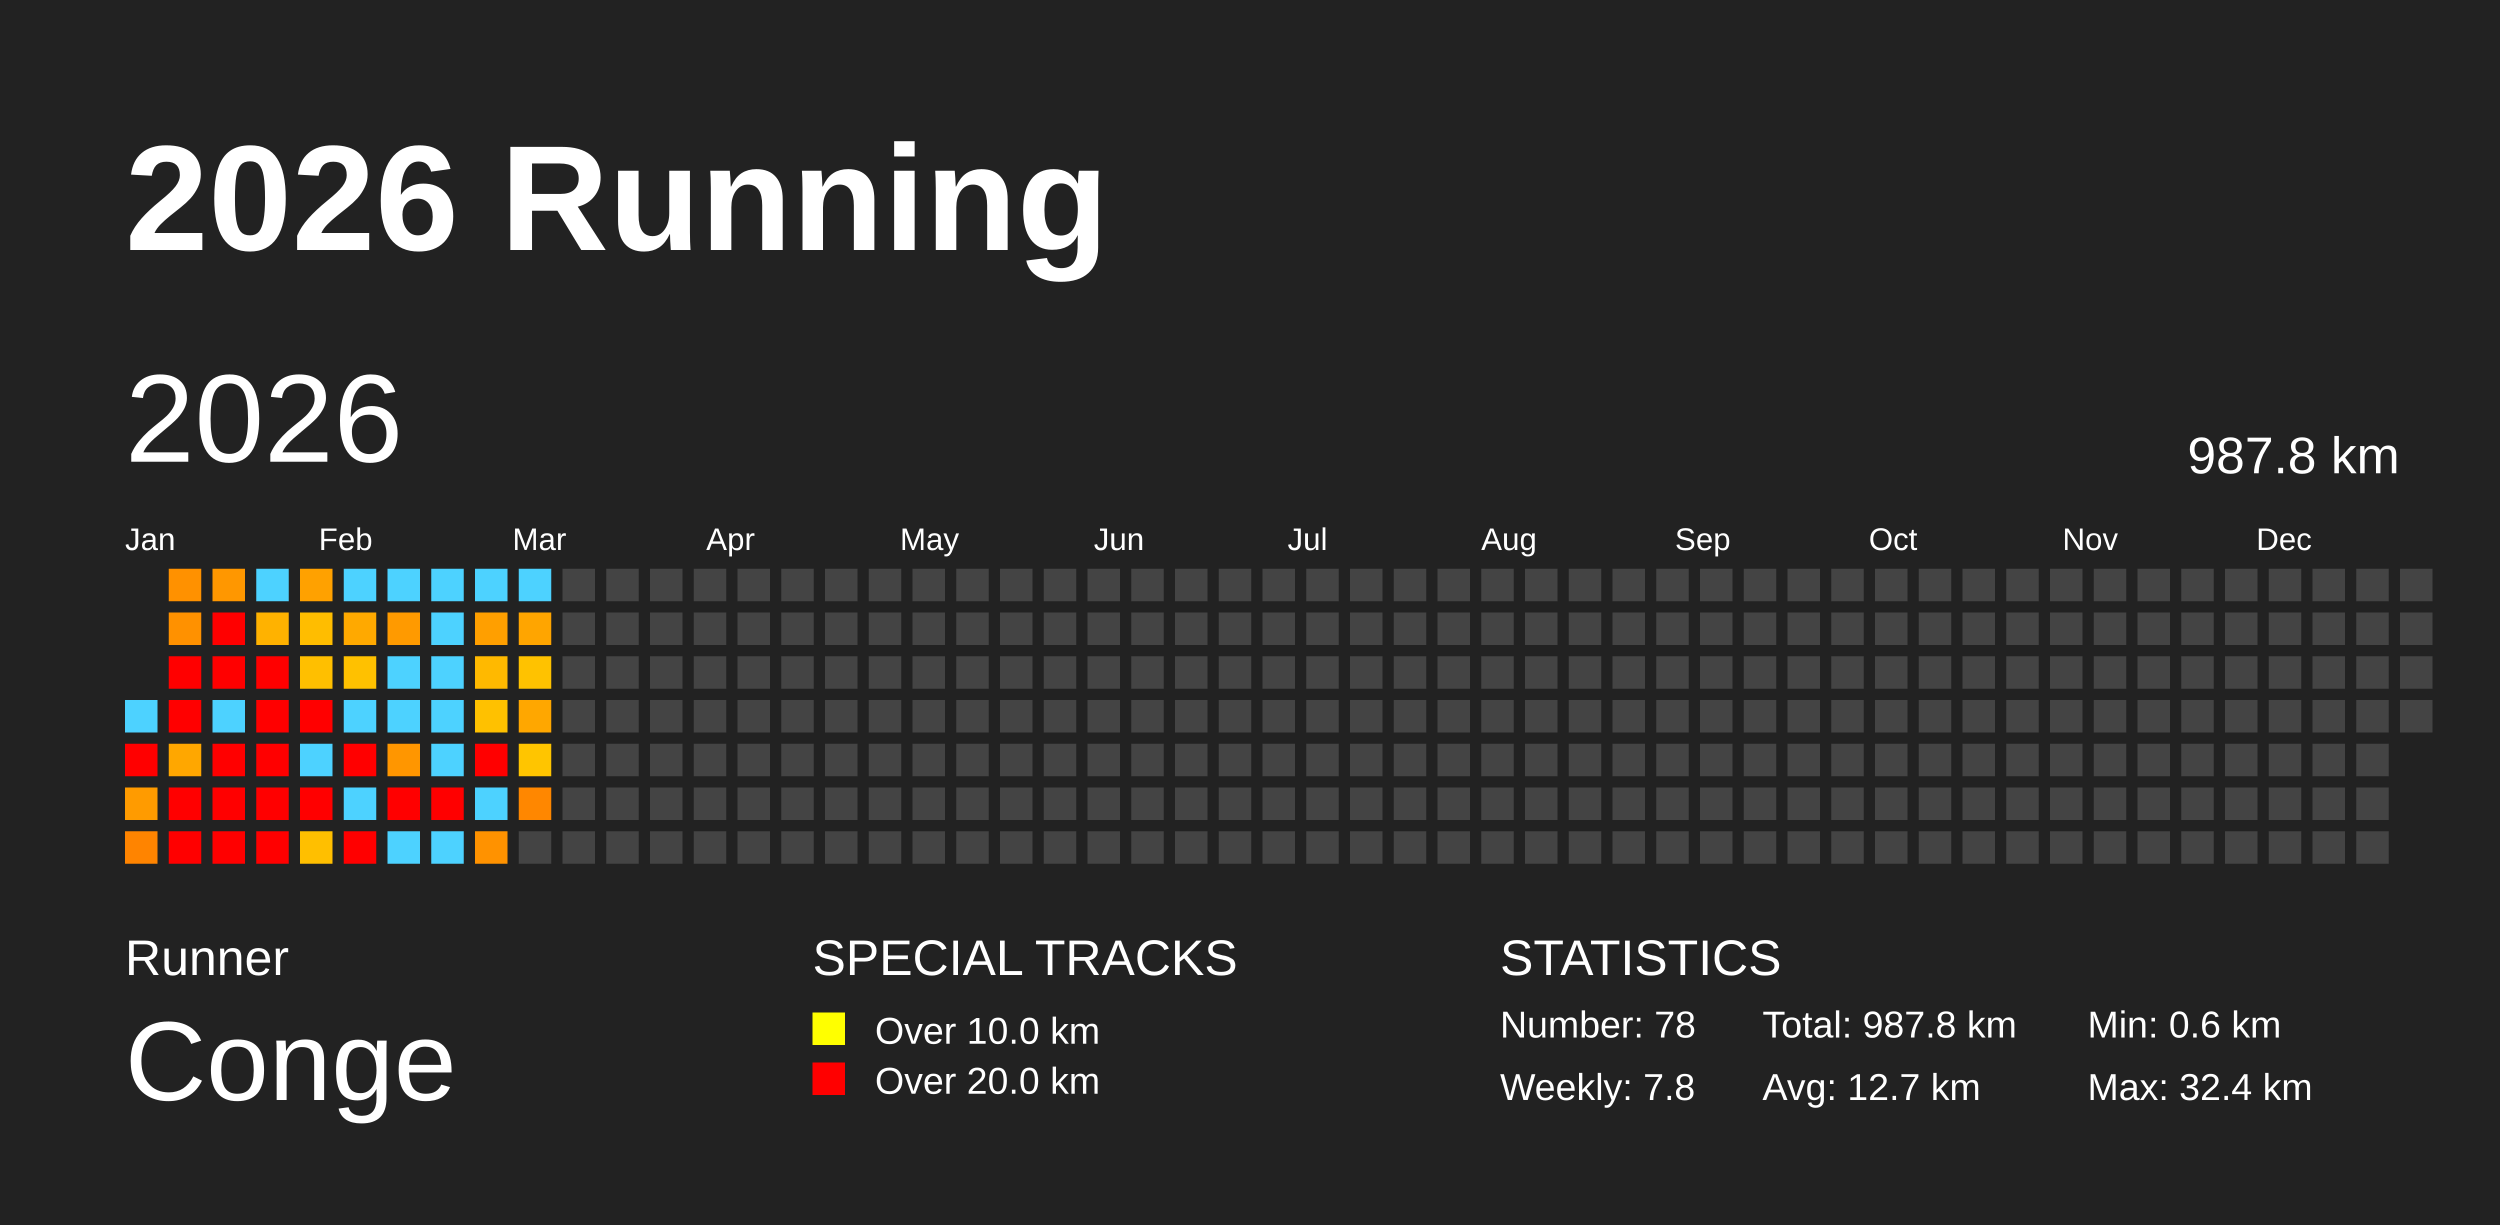
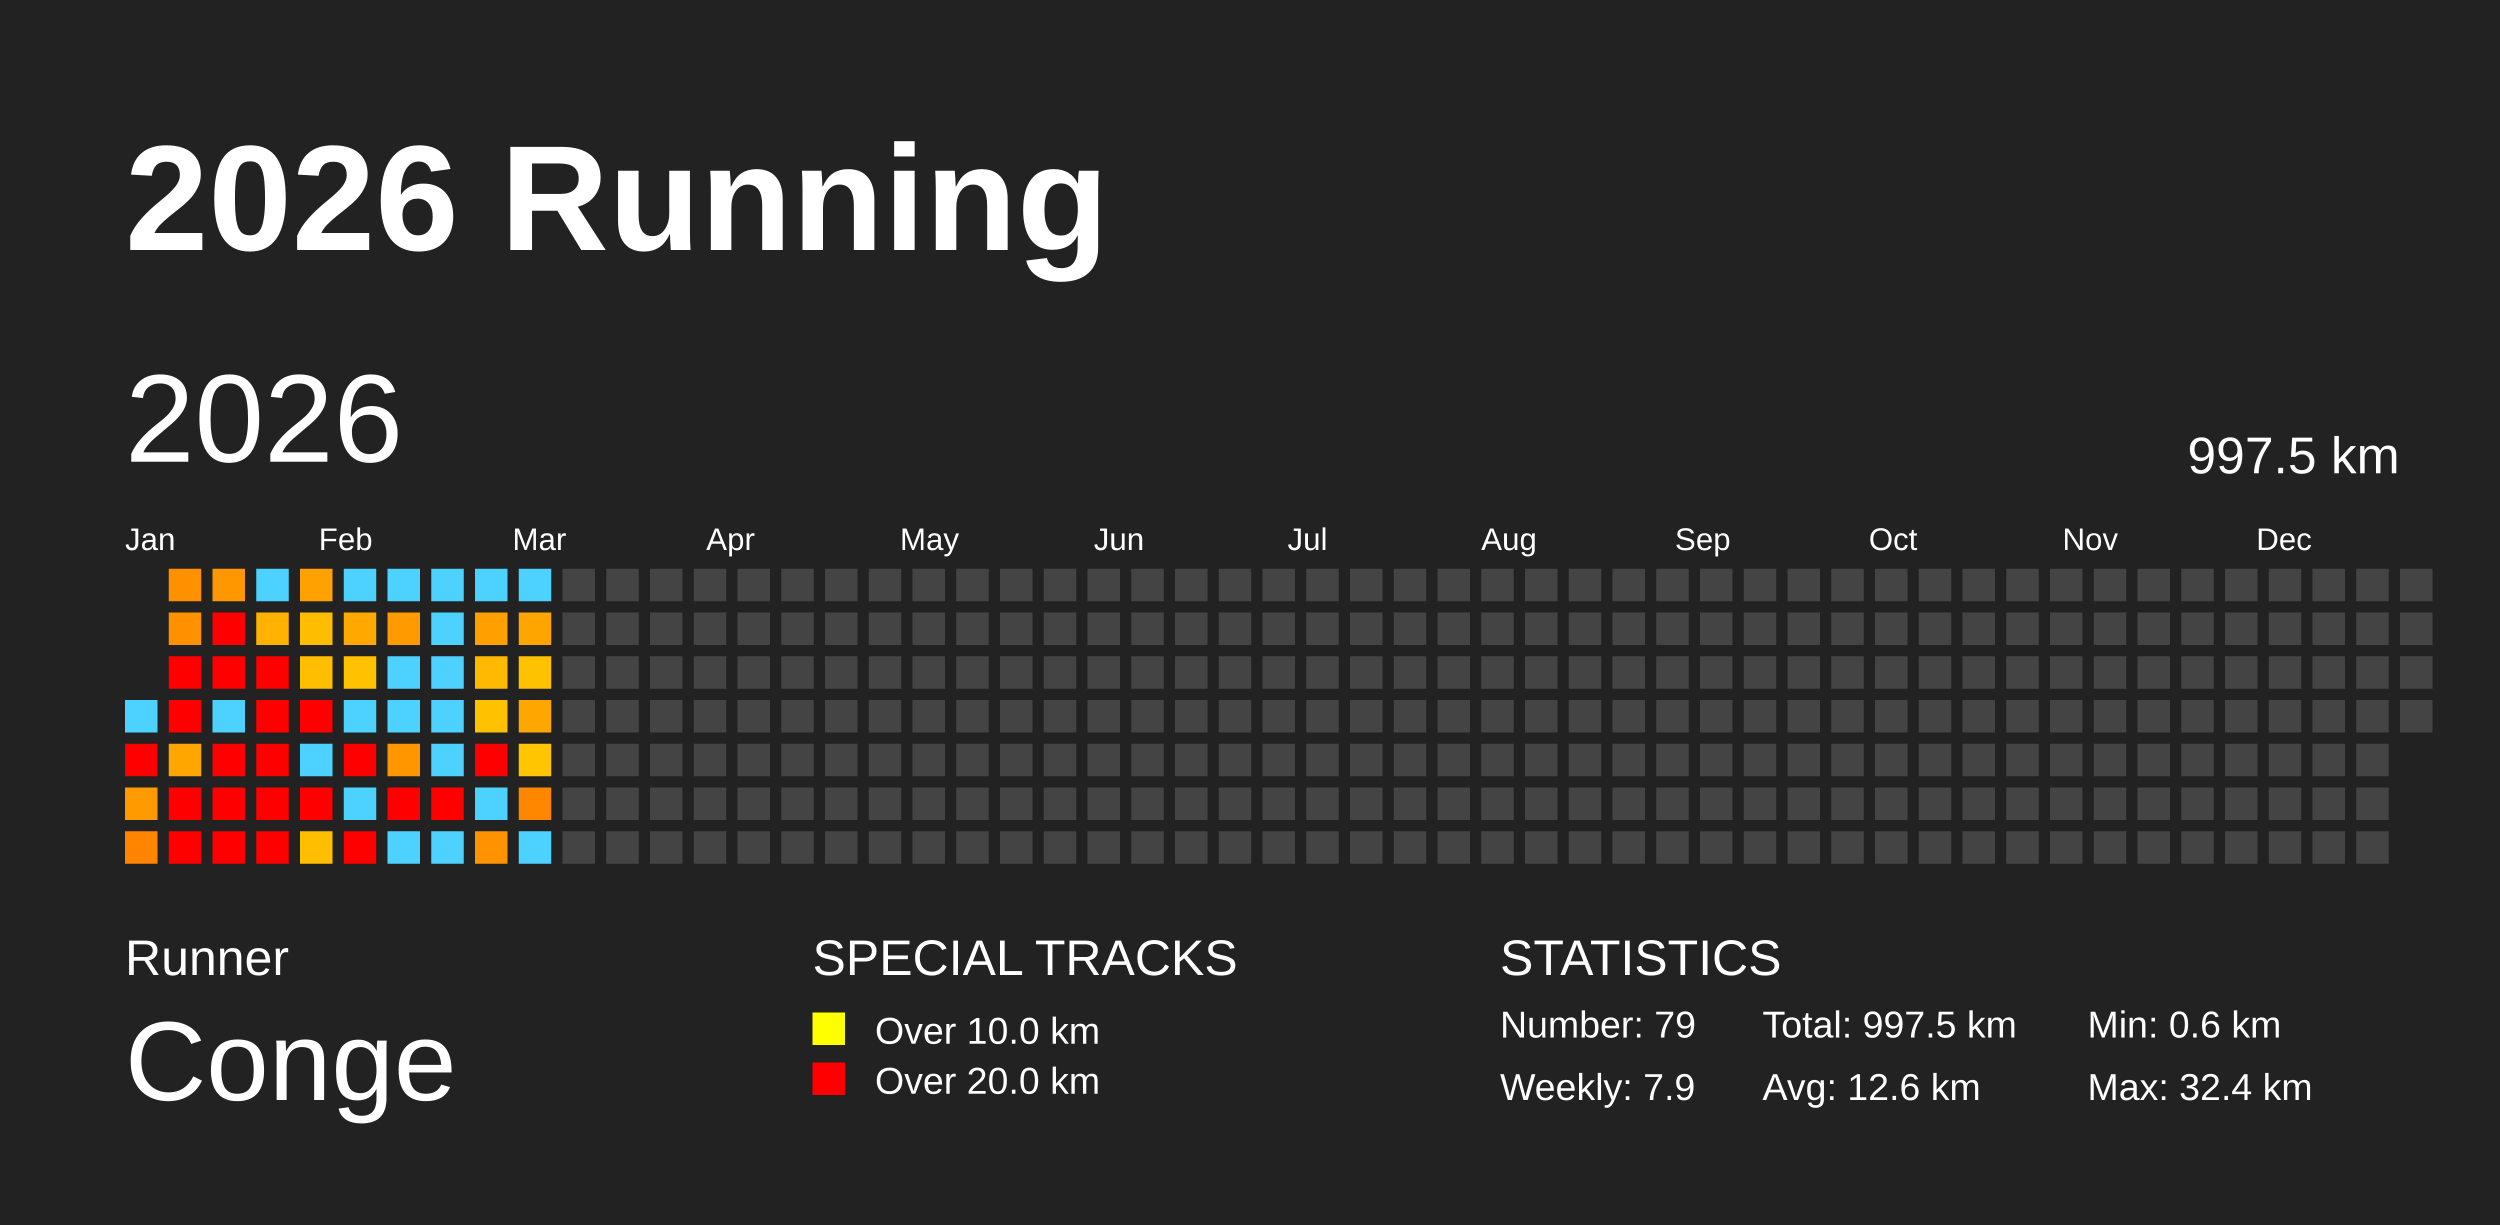
<svg xmlns="http://www.w3.org/2000/svg" baseProfile="full" height="98mm" version="1.1" viewBox="0,0,200,98" width="200mm">
  <defs />
  <rect fill="#222222" height="98" width="200" x="0" y="0" />
  <text fill="#FFFFFF" style="font-size:12px; font-family:Arial; font-weight:bold;" x="10" y="20">2026 Running</text>
  <text fill="#FFFFFF" style="font-size:4px; font-family:Arial" x="10" y="78">Runner</text>
  <text fill="#FFFFFF" style="font-size:9px; font-family:Arial" x="10" y="88">Conge</text>
  <text fill="#FFFFFF" style="font-size:4px; font-family:Arial" x="65" y="78">SPECIAL TRACKS</text>
  <rect fill="yellow" height="2.6" width="2.6" x="65" y="81" />
  <text fill="#FFFFFF" style="font-size:3px; font-family:Arial" x="70" y="83.5">Over 10.0 km</text>
  <rect fill="red" height="2.6" width="2.6" x="65" y="85" />
  <text fill="#FFFFFF" style="font-size:3px; font-family:Arial" x="70" y="87.5">Over 20.0 km</text>
  <text fill="#FFFFFF" style="font-size:4px; font-family:Arial" x="120" y="78">STATISTICS</text>
-   <text fill="#FFFFFF" style="font-size:3px; font-family:Arial" x="120" y="83">Number: 78</text>
-   <text fill="#FFFFFF" style="font-size:3px; font-family:Arial" x="120" y="88">Weekly: 7.8</text>
-   <text fill="#FFFFFF" style="font-size:3px; font-family:Arial" x="141" y="83">Total: 987.8 km</text>
-   <text fill="#FFFFFF" style="font-size:3px; font-family:Arial" x="141" y="88">Avg: 12.7 km</text>
+   <text fill="#FFFFFF" style="font-size:3px; font-family:Arial" x="120" y="83">Number: 79</text>
+   <text fill="#FFFFFF" style="font-size:3px; font-family:Arial" x="120" y="88">Weekly: 7.9</text>
+   <text fill="#FFFFFF" style="font-size:3px; font-family:Arial" x="141" y="83">Total: 997.5 km</text>
+   <text fill="#FFFFFF" style="font-size:3px; font-family:Arial" x="141" y="88">Avg: 12.6 km</text>
  <text fill="#FFFFFF" style="font-size:3px; font-family:Arial" x="167" y="83">Min: 0.6 km</text>
  <text fill="#FFFFFF" style="font-size:3px; font-family:Arial" x="167" y="88">Max: 32.4 km</text>
  <text dominant-baseline="hanging" fill="#FFFFFF" style="font-size:10.0px; font-family:Arial;" x="10" y="30">2026</text>
-   <text dominant-baseline="hanging" fill="#FFFFFF" style="font-size:4.125px; font-family:Arial;" x="175" y="35">987.8 km</text>
+   <text dominant-baseline="hanging" fill="#FFFFFF" style="font-size:4.125px; font-family:Arial;" x="175" y="35">997.5 km</text>
  <text fill="#FFFFFF" style="font-size:2.5px; font-family:Arial" x="10.0" y="44">Jan</text>
  <text fill="#FFFFFF" style="font-size:2.5px; font-family:Arial" x="25.5" y="44">Feb</text>
  <text fill="#FFFFFF" style="font-size:2.5px; font-family:Arial" x="41.0" y="44">Mar</text>
  <text fill="#FFFFFF" style="font-size:2.5px; font-family:Arial" x="56.5" y="44">Apr</text>
  <text fill="#FFFFFF" style="font-size:2.5px; font-family:Arial" x="72.0" y="44">May</text>
  <text fill="#FFFFFF" style="font-size:2.5px; font-family:Arial" x="87.5" y="44">Jun</text>
  <text fill="#FFFFFF" style="font-size:2.5px; font-family:Arial" x="103.0" y="44">Jul</text>
  <text fill="#FFFFFF" style="font-size:2.5px; font-family:Arial" x="118.5" y="44">Aug</text>
  <text fill="#FFFFFF" style="font-size:2.5px; font-family:Arial" x="134.0" y="44">Sep</text>
  <text fill="#FFFFFF" style="font-size:2.5px; font-family:Arial" x="149.5" y="44">Oct</text>
  <text fill="#FFFFFF" style="font-size:2.5px; font-family:Arial" x="165.0" y="44">Nov</text>
  <text fill="#FFFFFF" style="font-size:2.5px; font-family:Arial" x="180.5" y="44">Dec</text>
  <rect fill="#4dd2ff" height="2.6" width="2.6" x="10.0" y="56.0" />
  <rect fill="red" height="2.6" width="2.6" x="10.0" y="59.5" />
  <rect fill="#ff9b00" height="2.6" width="2.6" x="10.0" y="63.0" />
  <rect fill="#ff8400" height="2.6" width="2.6" x="10.0" y="66.5" />
  <rect fill="#ff9100" height="2.6" width="2.6" x="13.5" y="45.5" />
  <rect fill="#ff9100" height="2.6" width="2.6" x="13.5" y="49.0" />
  <rect fill="red" height="2.6" width="2.6" x="13.5" y="52.5" />
  <rect fill="red" height="2.6" width="2.6" x="13.5" y="56.0" />
  <rect fill="#ffa700" height="2.6" width="2.6" x="13.5" y="59.5" />
  <rect fill="red" height="2.6" width="2.6" x="13.5" y="63.0" />
  <rect fill="red" height="2.6" width="2.6" x="13.5" y="66.5" />
  <rect fill="#ff9700" height="2.6" width="2.6" x="17.0" y="45.5" />
  <rect fill="red" height="2.6" width="2.6" x="17.0" y="49.0" />
  <rect fill="red" height="2.6" width="2.6" x="17.0" y="52.5" />
  <rect fill="#4dd2ff" height="2.6" width="2.6" x="17.0" y="56.0" />
  <rect fill="red" height="2.6" width="2.6" x="17.0" y="59.5" />
  <rect fill="red" height="2.6" width="2.6" x="17.0" y="63.0" />
  <rect fill="red" height="2.6" width="2.6" x="17.0" y="66.5" />
  <rect fill="#4dd2ff" height="2.6" width="2.6" x="20.5" y="45.5" />
  <rect fill="#ffb200" height="2.6" width="2.6" x="20.5" y="49.0" />
  <rect fill="red" height="2.6" width="2.6" x="20.5" y="52.5" />
  <rect fill="red" height="2.6" width="2.6" x="20.5" y="56.0" />
  <rect fill="red" height="2.6" width="2.6" x="20.5" y="59.5" />
  <rect fill="red" height="2.6" width="2.6" x="20.5" y="63.0" />
  <rect fill="red" height="2.6" width="2.6" x="20.5" y="66.5" />
  <rect fill="#ffa100" height="2.6" width="2.6" x="24.0" y="45.5" />
  <rect fill="#ffbd00" height="2.6" width="2.6" x="24.0" y="49.0" />
  <rect fill="#ffbf00" height="2.6" width="2.6" x="24.0" y="52.5" />
  <rect fill="red" height="2.6" width="2.6" x="24.0" y="56.0" />
  <rect fill="#4dd2ff" height="2.6" width="2.6" x="24.0" y="59.5" />
  <rect fill="red" height="2.6" width="2.6" x="24.0" y="63.0" />
  <rect fill="#ffbf00" height="2.6" width="2.6" x="24.0" y="66.5" />
  <rect fill="#4dd2ff" height="2.6" width="2.6" x="27.5" y="45.5" />
  <rect fill="#ffa900" height="2.6" width="2.6" x="27.5" y="49.0" />
  <rect fill="#ffc100" height="2.6" width="2.6" x="27.5" y="52.5" />
  <rect fill="#4dd2ff" height="2.6" width="2.6" x="27.5" y="56.0" />
  <rect fill="red" height="2.6" width="2.6" x="27.5" y="59.5" />
  <rect fill="#4dd2ff" height="2.6" width="2.6" x="27.5" y="63.0" />
  <rect fill="red" height="2.6" width="2.6" x="27.5" y="66.5" />
  <rect fill="#4dd2ff" height="2.6" width="2.6" x="31.0" y="45.5" />
  <rect fill="#ff9a00" height="2.6" width="2.6" x="31.0" y="49.0" />
  <rect fill="#4dd2ff" height="2.6" width="2.6" x="31.0" y="52.5" />
  <rect fill="#4dd2ff" height="2.6" width="2.6" x="31.0" y="56.0" />
  <rect fill="#ff9600" height="2.6" width="2.6" x="31.0" y="59.5" />
  <rect fill="red" height="2.6" width="2.6" x="31.0" y="63.0" />
  <rect fill="#4dd2ff" height="2.6" width="2.6" x="31.0" y="66.5" />
  <rect fill="#4dd2ff" height="2.6" width="2.6" x="34.5" y="45.5" />
  <rect fill="#4dd2ff" height="2.6" width="2.6" x="34.5" y="49.0" />
  <rect fill="#4dd2ff" height="2.6" width="2.6" x="34.5" y="52.5" />
  <rect fill="#4dd2ff" height="2.6" width="2.6" x="34.5" y="56.0" />
  <rect fill="#4dd2ff" height="2.6" width="2.6" x="34.5" y="59.5" />
  <rect fill="red" height="2.6" width="2.6" x="34.5" y="63.0" />
  <rect fill="#4dd2ff" height="2.6" width="2.6" x="34.5" y="66.5" />
  <rect fill="#4dd2ff" height="2.6" width="2.6" x="38.0" y="45.5" />
  <rect fill="#ff9f00" height="2.6" width="2.6" x="38.0" y="49.0" />
  <rect fill="#ffb900" height="2.6" width="2.6" x="38.0" y="52.5" />
  <rect fill="#ffc100" height="2.6" width="2.6" x="38.0" y="56.0" />
  <rect fill="red" height="2.6" width="2.6" x="38.0" y="59.5" />
  <rect fill="#4dd2ff" height="2.6" width="2.6" x="38.0" y="63.0" />
  <rect fill="#ff9200" height="2.6" width="2.6" x="38.0" y="66.5" />
  <rect fill="#4dd2ff" height="2.6" width="2.6" x="41.5" y="45.5" />
  <rect fill="#ffa500" height="2.6" width="2.6" x="41.5" y="49.0" />
  <rect fill="#ffc200" height="2.6" width="2.6" x="41.5" y="52.5" />
  <rect fill="#ffa700" height="2.6" width="2.6" x="41.5" y="56.0" />
  <rect fill="#ffc500" height="2.6" width="2.6" x="41.5" y="59.5" />
  <rect fill="#ff8700" height="2.6" width="2.6" x="41.5" y="63.0" />
-   <rect fill="#444444" height="2.6" width="2.6" x="41.5" y="66.5" />
+   <rect fill="#4dd2ff" height="2.6" width="2.6" x="41.5" y="66.5" />
  <rect fill="#444444" height="2.6" width="2.6" x="45.0" y="45.5" />
  <rect fill="#444444" height="2.6" width="2.6" x="45.0" y="49.0" />
  <rect fill="#444444" height="2.6" width="2.6" x="45.0" y="52.5" />
  <rect fill="#444444" height="2.6" width="2.6" x="45.0" y="56.0" />
  <rect fill="#444444" height="2.6" width="2.6" x="45.0" y="59.5" />
  <rect fill="#444444" height="2.6" width="2.6" x="45.0" y="63.0" />
  <rect fill="#444444" height="2.6" width="2.6" x="45.0" y="66.5" />
  <rect fill="#444444" height="2.6" width="2.6" x="48.5" y="45.5" />
  <rect fill="#444444" height="2.6" width="2.6" x="48.5" y="49.0" />
  <rect fill="#444444" height="2.6" width="2.6" x="48.5" y="52.5" />
  <rect fill="#444444" height="2.6" width="2.6" x="48.5" y="56.0" />
  <rect fill="#444444" height="2.6" width="2.6" x="48.5" y="59.5" />
  <rect fill="#444444" height="2.6" width="2.6" x="48.5" y="63.0" />
  <rect fill="#444444" height="2.6" width="2.6" x="48.5" y="66.5" />
  <rect fill="#444444" height="2.6" width="2.6" x="52.0" y="45.5" />
  <rect fill="#444444" height="2.6" width="2.6" x="52.0" y="49.0" />
  <rect fill="#444444" height="2.6" width="2.6" x="52.0" y="52.5" />
  <rect fill="#444444" height="2.6" width="2.6" x="52.0" y="56.0" />
  <rect fill="#444444" height="2.6" width="2.6" x="52.0" y="59.5" />
  <rect fill="#444444" height="2.6" width="2.6" x="52.0" y="63.0" />
  <rect fill="#444444" height="2.6" width="2.6" x="52.0" y="66.5" />
  <rect fill="#444444" height="2.6" width="2.6" x="55.5" y="45.5" />
  <rect fill="#444444" height="2.6" width="2.6" x="55.5" y="49.0" />
  <rect fill="#444444" height="2.6" width="2.6" x="55.5" y="52.5" />
  <rect fill="#444444" height="2.6" width="2.6" x="55.5" y="56.0" />
  <rect fill="#444444" height="2.6" width="2.6" x="55.5" y="59.5" />
  <rect fill="#444444" height="2.6" width="2.6" x="55.5" y="63.0" />
  <rect fill="#444444" height="2.6" width="2.6" x="55.5" y="66.5" />
  <rect fill="#444444" height="2.6" width="2.6" x="59.0" y="45.5" />
  <rect fill="#444444" height="2.6" width="2.6" x="59.0" y="49.0" />
  <rect fill="#444444" height="2.6" width="2.6" x="59.0" y="52.5" />
  <rect fill="#444444" height="2.6" width="2.6" x="59.0" y="56.0" />
  <rect fill="#444444" height="2.6" width="2.6" x="59.0" y="59.5" />
  <rect fill="#444444" height="2.6" width="2.6" x="59.0" y="63.0" />
  <rect fill="#444444" height="2.6" width="2.6" x="59.0" y="66.5" />
  <rect fill="#444444" height="2.6" width="2.6" x="62.5" y="45.5" />
  <rect fill="#444444" height="2.6" width="2.6" x="62.5" y="49.0" />
  <rect fill="#444444" height="2.6" width="2.6" x="62.5" y="52.5" />
  <rect fill="#444444" height="2.6" width="2.6" x="62.5" y="56.0" />
  <rect fill="#444444" height="2.6" width="2.6" x="62.5" y="59.5" />
  <rect fill="#444444" height="2.6" width="2.6" x="62.5" y="63.0" />
  <rect fill="#444444" height="2.6" width="2.6" x="62.5" y="66.5" />
  <rect fill="#444444" height="2.6" width="2.6" x="66.0" y="45.5" />
  <rect fill="#444444" height="2.6" width="2.6" x="66.0" y="49.0" />
  <rect fill="#444444" height="2.6" width="2.6" x="66.0" y="52.5" />
  <rect fill="#444444" height="2.6" width="2.6" x="66.0" y="56.0" />
  <rect fill="#444444" height="2.6" width="2.6" x="66.0" y="59.5" />
  <rect fill="#444444" height="2.6" width="2.6" x="66.0" y="63.0" />
  <rect fill="#444444" height="2.6" width="2.6" x="66.0" y="66.5" />
  <rect fill="#444444" height="2.6" width="2.6" x="69.5" y="45.5" />
  <rect fill="#444444" height="2.6" width="2.6" x="69.5" y="49.0" />
  <rect fill="#444444" height="2.6" width="2.6" x="69.5" y="52.5" />
  <rect fill="#444444" height="2.6" width="2.6" x="69.5" y="56.0" />
  <rect fill="#444444" height="2.6" width="2.6" x="69.5" y="59.5" />
  <rect fill="#444444" height="2.6" width="2.6" x="69.5" y="63.0" />
  <rect fill="#444444" height="2.6" width="2.6" x="69.5" y="66.5" />
  <rect fill="#444444" height="2.6" width="2.6" x="73.0" y="45.5" />
  <rect fill="#444444" height="2.6" width="2.6" x="73.0" y="49.0" />
  <rect fill="#444444" height="2.6" width="2.6" x="73.0" y="52.5" />
  <rect fill="#444444" height="2.6" width="2.6" x="73.0" y="56.0" />
  <rect fill="#444444" height="2.6" width="2.6" x="73.0" y="59.5" />
  <rect fill="#444444" height="2.6" width="2.6" x="73.0" y="63.0" />
  <rect fill="#444444" height="2.6" width="2.6" x="73.0" y="66.5" />
  <rect fill="#444444" height="2.6" width="2.6" x="76.5" y="45.5" />
  <rect fill="#444444" height="2.6" width="2.6" x="76.5" y="49.0" />
  <rect fill="#444444" height="2.6" width="2.6" x="76.5" y="52.5" />
  <rect fill="#444444" height="2.6" width="2.6" x="76.5" y="56.0" />
  <rect fill="#444444" height="2.6" width="2.6" x="76.5" y="59.5" />
  <rect fill="#444444" height="2.6" width="2.6" x="76.5" y="63.0" />
  <rect fill="#444444" height="2.6" width="2.6" x="76.5" y="66.5" />
  <rect fill="#444444" height="2.6" width="2.6" x="80.0" y="45.5" />
  <rect fill="#444444" height="2.6" width="2.6" x="80.0" y="49.0" />
  <rect fill="#444444" height="2.6" width="2.6" x="80.0" y="52.5" />
  <rect fill="#444444" height="2.6" width="2.6" x="80.0" y="56.0" />
  <rect fill="#444444" height="2.6" width="2.6" x="80.0" y="59.5" />
  <rect fill="#444444" height="2.6" width="2.6" x="80.0" y="63.0" />
  <rect fill="#444444" height="2.6" width="2.6" x="80.0" y="66.5" />
  <rect fill="#444444" height="2.6" width="2.6" x="83.5" y="45.5" />
  <rect fill="#444444" height="2.6" width="2.6" x="83.5" y="49.0" />
  <rect fill="#444444" height="2.6" width="2.6" x="83.5" y="52.5" />
  <rect fill="#444444" height="2.6" width="2.6" x="83.5" y="56.0" />
  <rect fill="#444444" height="2.6" width="2.6" x="83.5" y="59.5" />
  <rect fill="#444444" height="2.6" width="2.6" x="83.5" y="63.0" />
  <rect fill="#444444" height="2.6" width="2.6" x="83.5" y="66.5" />
  <rect fill="#444444" height="2.6" width="2.6" x="87.0" y="45.5" />
  <rect fill="#444444" height="2.6" width="2.6" x="87.0" y="49.0" />
  <rect fill="#444444" height="2.6" width="2.6" x="87.0" y="52.5" />
  <rect fill="#444444" height="2.6" width="2.6" x="87.0" y="56.0" />
  <rect fill="#444444" height="2.6" width="2.6" x="87.0" y="59.5" />
  <rect fill="#444444" height="2.6" width="2.6" x="87.0" y="63.0" />
  <rect fill="#444444" height="2.6" width="2.6" x="87.0" y="66.5" />
  <rect fill="#444444" height="2.6" width="2.6" x="90.5" y="45.5" />
  <rect fill="#444444" height="2.6" width="2.6" x="90.5" y="49.0" />
  <rect fill="#444444" height="2.6" width="2.6" x="90.5" y="52.5" />
  <rect fill="#444444" height="2.6" width="2.6" x="90.5" y="56.0" />
  <rect fill="#444444" height="2.6" width="2.6" x="90.5" y="59.5" />
  <rect fill="#444444" height="2.6" width="2.6" x="90.5" y="63.0" />
  <rect fill="#444444" height="2.6" width="2.6" x="90.5" y="66.5" />
  <rect fill="#444444" height="2.6" width="2.6" x="94.0" y="45.5" />
  <rect fill="#444444" height="2.6" width="2.6" x="94.0" y="49.0" />
  <rect fill="#444444" height="2.6" width="2.6" x="94.0" y="52.5" />
  <rect fill="#444444" height="2.6" width="2.6" x="94.0" y="56.0" />
  <rect fill="#444444" height="2.6" width="2.6" x="94.0" y="59.5" />
  <rect fill="#444444" height="2.6" width="2.6" x="94.0" y="63.0" />
  <rect fill="#444444" height="2.6" width="2.6" x="94.0" y="66.5" />
  <rect fill="#444444" height="2.6" width="2.6" x="97.5" y="45.5" />
  <rect fill="#444444" height="2.6" width="2.6" x="97.5" y="49.0" />
  <rect fill="#444444" height="2.6" width="2.6" x="97.5" y="52.5" />
  <rect fill="#444444" height="2.6" width="2.6" x="97.5" y="56.0" />
  <rect fill="#444444" height="2.6" width="2.6" x="97.5" y="59.5" />
  <rect fill="#444444" height="2.6" width="2.6" x="97.5" y="63.0" />
  <rect fill="#444444" height="2.6" width="2.6" x="97.5" y="66.5" />
  <rect fill="#444444" height="2.6" width="2.6" x="101.0" y="45.5" />
  <rect fill="#444444" height="2.6" width="2.6" x="101.0" y="49.0" />
  <rect fill="#444444" height="2.6" width="2.6" x="101.0" y="52.5" />
  <rect fill="#444444" height="2.6" width="2.6" x="101.0" y="56.0" />
  <rect fill="#444444" height="2.6" width="2.6" x="101.0" y="59.5" />
  <rect fill="#444444" height="2.6" width="2.6" x="101.0" y="63.0" />
  <rect fill="#444444" height="2.6" width="2.6" x="101.0" y="66.5" />
  <rect fill="#444444" height="2.6" width="2.6" x="104.5" y="45.5" />
  <rect fill="#444444" height="2.6" width="2.6" x="104.5" y="49.0" />
  <rect fill="#444444" height="2.6" width="2.6" x="104.5" y="52.5" />
  <rect fill="#444444" height="2.6" width="2.6" x="104.5" y="56.0" />
  <rect fill="#444444" height="2.6" width="2.6" x="104.5" y="59.5" />
  <rect fill="#444444" height="2.6" width="2.6" x="104.5" y="63.0" />
  <rect fill="#444444" height="2.6" width="2.6" x="104.5" y="66.5" />
  <rect fill="#444444" height="2.6" width="2.6" x="108.0" y="45.5" />
  <rect fill="#444444" height="2.6" width="2.6" x="108.0" y="49.0" />
  <rect fill="#444444" height="2.6" width="2.6" x="108.0" y="52.5" />
  <rect fill="#444444" height="2.6" width="2.6" x="108.0" y="56.0" />
  <rect fill="#444444" height="2.6" width="2.6" x="108.0" y="59.5" />
  <rect fill="#444444" height="2.6" width="2.6" x="108.0" y="63.0" />
  <rect fill="#444444" height="2.6" width="2.6" x="108.0" y="66.5" />
  <rect fill="#444444" height="2.6" width="2.6" x="111.5" y="45.5" />
  <rect fill="#444444" height="2.6" width="2.6" x="111.5" y="49.0" />
  <rect fill="#444444" height="2.6" width="2.6" x="111.5" y="52.5" />
  <rect fill="#444444" height="2.6" width="2.6" x="111.5" y="56.0" />
  <rect fill="#444444" height="2.6" width="2.6" x="111.5" y="59.5" />
  <rect fill="#444444" height="2.6" width="2.6" x="111.5" y="63.0" />
  <rect fill="#444444" height="2.6" width="2.6" x="111.5" y="66.5" />
  <rect fill="#444444" height="2.6" width="2.6" x="115.0" y="45.5" />
  <rect fill="#444444" height="2.6" width="2.6" x="115.0" y="49.0" />
  <rect fill="#444444" height="2.6" width="2.6" x="115.0" y="52.5" />
  <rect fill="#444444" height="2.6" width="2.6" x="115.0" y="56.0" />
  <rect fill="#444444" height="2.6" width="2.6" x="115.0" y="59.5" />
  <rect fill="#444444" height="2.6" width="2.6" x="115.0" y="63.0" />
  <rect fill="#444444" height="2.6" width="2.6" x="115.0" y="66.5" />
  <rect fill="#444444" height="2.6" width="2.6" x="118.5" y="45.5" />
  <rect fill="#444444" height="2.6" width="2.6" x="118.5" y="49.0" />
  <rect fill="#444444" height="2.6" width="2.6" x="118.5" y="52.5" />
  <rect fill="#444444" height="2.6" width="2.6" x="118.5" y="56.0" />
  <rect fill="#444444" height="2.6" width="2.6" x="118.5" y="59.5" />
  <rect fill="#444444" height="2.6" width="2.6" x="118.5" y="63.0" />
  <rect fill="#444444" height="2.6" width="2.6" x="118.5" y="66.5" />
  <rect fill="#444444" height="2.6" width="2.6" x="122.0" y="45.5" />
  <rect fill="#444444" height="2.6" width="2.6" x="122.0" y="49.0" />
  <rect fill="#444444" height="2.6" width="2.6" x="122.0" y="52.5" />
  <rect fill="#444444" height="2.6" width="2.6" x="122.0" y="56.0" />
  <rect fill="#444444" height="2.6" width="2.6" x="122.0" y="59.5" />
  <rect fill="#444444" height="2.6" width="2.6" x="122.0" y="63.0" />
  <rect fill="#444444" height="2.6" width="2.6" x="122.0" y="66.5" />
  <rect fill="#444444" height="2.6" width="2.6" x="125.5" y="45.5" />
  <rect fill="#444444" height="2.6" width="2.6" x="125.5" y="49.0" />
  <rect fill="#444444" height="2.6" width="2.6" x="125.5" y="52.5" />
  <rect fill="#444444" height="2.6" width="2.6" x="125.5" y="56.0" />
  <rect fill="#444444" height="2.6" width="2.6" x="125.5" y="59.5" />
  <rect fill="#444444" height="2.6" width="2.6" x="125.5" y="63.0" />
  <rect fill="#444444" height="2.6" width="2.6" x="125.5" y="66.5" />
  <rect fill="#444444" height="2.6" width="2.6" x="129.0" y="45.5" />
  <rect fill="#444444" height="2.6" width="2.6" x="129.0" y="49.0" />
  <rect fill="#444444" height="2.6" width="2.6" x="129.0" y="52.5" />
  <rect fill="#444444" height="2.6" width="2.6" x="129.0" y="56.0" />
  <rect fill="#444444" height="2.6" width="2.6" x="129.0" y="59.5" />
  <rect fill="#444444" height="2.6" width="2.6" x="129.0" y="63.0" />
  <rect fill="#444444" height="2.6" width="2.6" x="129.0" y="66.5" />
  <rect fill="#444444" height="2.6" width="2.6" x="132.5" y="45.5" />
  <rect fill="#444444" height="2.6" width="2.6" x="132.5" y="49.0" />
  <rect fill="#444444" height="2.6" width="2.6" x="132.5" y="52.5" />
  <rect fill="#444444" height="2.6" width="2.6" x="132.5" y="56.0" />
  <rect fill="#444444" height="2.6" width="2.6" x="132.5" y="59.5" />
  <rect fill="#444444" height="2.6" width="2.6" x="132.5" y="63.0" />
  <rect fill="#444444" height="2.6" width="2.6" x="132.5" y="66.5" />
  <rect fill="#444444" height="2.6" width="2.6" x="136.0" y="45.5" />
  <rect fill="#444444" height="2.6" width="2.6" x="136.0" y="49.0" />
  <rect fill="#444444" height="2.6" width="2.6" x="136.0" y="52.5" />
  <rect fill="#444444" height="2.6" width="2.6" x="136.0" y="56.0" />
  <rect fill="#444444" height="2.6" width="2.6" x="136.0" y="59.5" />
  <rect fill="#444444" height="2.6" width="2.6" x="136.0" y="63.0" />
  <rect fill="#444444" height="2.6" width="2.6" x="136.0" y="66.5" />
  <rect fill="#444444" height="2.6" width="2.6" x="139.5" y="45.5" />
  <rect fill="#444444" height="2.6" width="2.6" x="139.5" y="49.0" />
  <rect fill="#444444" height="2.6" width="2.6" x="139.5" y="52.5" />
  <rect fill="#444444" height="2.6" width="2.6" x="139.5" y="56.0" />
  <rect fill="#444444" height="2.6" width="2.6" x="139.5" y="59.5" />
  <rect fill="#444444" height="2.6" width="2.6" x="139.5" y="63.0" />
  <rect fill="#444444" height="2.6" width="2.6" x="139.5" y="66.5" />
  <rect fill="#444444" height="2.6" width="2.6" x="143.0" y="45.5" />
  <rect fill="#444444" height="2.6" width="2.6" x="143.0" y="49.0" />
  <rect fill="#444444" height="2.6" width="2.6" x="143.0" y="52.5" />
  <rect fill="#444444" height="2.6" width="2.6" x="143.0" y="56.0" />
  <rect fill="#444444" height="2.6" width="2.6" x="143.0" y="59.5" />
  <rect fill="#444444" height="2.6" width="2.6" x="143.0" y="63.0" />
  <rect fill="#444444" height="2.6" width="2.6" x="143.0" y="66.5" />
  <rect fill="#444444" height="2.6" width="2.6" x="146.5" y="45.5" />
  <rect fill="#444444" height="2.6" width="2.6" x="146.5" y="49.0" />
  <rect fill="#444444" height="2.6" width="2.6" x="146.5" y="52.5" />
  <rect fill="#444444" height="2.6" width="2.6" x="146.5" y="56.0" />
  <rect fill="#444444" height="2.6" width="2.6" x="146.5" y="59.5" />
  <rect fill="#444444" height="2.6" width="2.6" x="146.5" y="63.0" />
  <rect fill="#444444" height="2.6" width="2.6" x="146.5" y="66.5" />
  <rect fill="#444444" height="2.6" width="2.6" x="150.0" y="45.5" />
  <rect fill="#444444" height="2.6" width="2.6" x="150.0" y="49.0" />
  <rect fill="#444444" height="2.6" width="2.6" x="150.0" y="52.5" />
  <rect fill="#444444" height="2.6" width="2.6" x="150.0" y="56.0" />
  <rect fill="#444444" height="2.6" width="2.6" x="150.0" y="59.5" />
  <rect fill="#444444" height="2.6" width="2.6" x="150.0" y="63.0" />
  <rect fill="#444444" height="2.6" width="2.6" x="150.0" y="66.5" />
  <rect fill="#444444" height="2.6" width="2.6" x="153.5" y="45.5" />
  <rect fill="#444444" height="2.6" width="2.6" x="153.5" y="49.0" />
  <rect fill="#444444" height="2.6" width="2.6" x="153.5" y="52.5" />
  <rect fill="#444444" height="2.6" width="2.6" x="153.5" y="56.0" />
  <rect fill="#444444" height="2.6" width="2.6" x="153.5" y="59.5" />
  <rect fill="#444444" height="2.6" width="2.6" x="153.5" y="63.0" />
  <rect fill="#444444" height="2.6" width="2.6" x="153.5" y="66.5" />
  <rect fill="#444444" height="2.6" width="2.6" x="157.0" y="45.5" />
  <rect fill="#444444" height="2.6" width="2.6" x="157.0" y="49.0" />
  <rect fill="#444444" height="2.6" width="2.6" x="157.0" y="52.5" />
  <rect fill="#444444" height="2.6" width="2.6" x="157.0" y="56.0" />
  <rect fill="#444444" height="2.6" width="2.6" x="157.0" y="59.5" />
  <rect fill="#444444" height="2.6" width="2.6" x="157.0" y="63.0" />
  <rect fill="#444444" height="2.6" width="2.6" x="157.0" y="66.5" />
  <rect fill="#444444" height="2.6" width="2.6" x="160.5" y="45.5" />
  <rect fill="#444444" height="2.6" width="2.6" x="160.5" y="49.0" />
  <rect fill="#444444" height="2.6" width="2.6" x="160.5" y="52.5" />
  <rect fill="#444444" height="2.6" width="2.6" x="160.5" y="56.0" />
  <rect fill="#444444" height="2.6" width="2.6" x="160.5" y="59.5" />
  <rect fill="#444444" height="2.6" width="2.6" x="160.5" y="63.0" />
  <rect fill="#444444" height="2.6" width="2.6" x="160.5" y="66.5" />
  <rect fill="#444444" height="2.6" width="2.6" x="164.0" y="45.5" />
  <rect fill="#444444" height="2.6" width="2.6" x="164.0" y="49.0" />
  <rect fill="#444444" height="2.6" width="2.6" x="164.0" y="52.5" />
  <rect fill="#444444" height="2.6" width="2.6" x="164.0" y="56.0" />
  <rect fill="#444444" height="2.6" width="2.6" x="164.0" y="59.5" />
  <rect fill="#444444" height="2.6" width="2.6" x="164.0" y="63.0" />
  <rect fill="#444444" height="2.6" width="2.6" x="164.0" y="66.5" />
  <rect fill="#444444" height="2.6" width="2.6" x="167.5" y="45.5" />
  <rect fill="#444444" height="2.6" width="2.6" x="167.5" y="49.0" />
  <rect fill="#444444" height="2.6" width="2.6" x="167.5" y="52.5" />
  <rect fill="#444444" height="2.6" width="2.6" x="167.5" y="56.0" />
  <rect fill="#444444" height="2.6" width="2.6" x="167.5" y="59.5" />
  <rect fill="#444444" height="2.6" width="2.6" x="167.5" y="63.0" />
  <rect fill="#444444" height="2.6" width="2.6" x="167.5" y="66.5" />
  <rect fill="#444444" height="2.6" width="2.6" x="171.0" y="45.5" />
  <rect fill="#444444" height="2.6" width="2.6" x="171.0" y="49.0" />
  <rect fill="#444444" height="2.6" width="2.6" x="171.0" y="52.5" />
  <rect fill="#444444" height="2.6" width="2.6" x="171.0" y="56.0" />
  <rect fill="#444444" height="2.6" width="2.6" x="171.0" y="59.5" />
  <rect fill="#444444" height="2.6" width="2.6" x="171.0" y="63.0" />
  <rect fill="#444444" height="2.6" width="2.6" x="171.0" y="66.5" />
  <rect fill="#444444" height="2.6" width="2.6" x="174.5" y="45.5" />
  <rect fill="#444444" height="2.6" width="2.6" x="174.5" y="49.0" />
  <rect fill="#444444" height="2.6" width="2.6" x="174.5" y="52.5" />
  <rect fill="#444444" height="2.6" width="2.6" x="174.5" y="56.0" />
  <rect fill="#444444" height="2.6" width="2.6" x="174.5" y="59.5" />
  <rect fill="#444444" height="2.6" width="2.6" x="174.5" y="63.0" />
  <rect fill="#444444" height="2.6" width="2.6" x="174.5" y="66.5" />
  <rect fill="#444444" height="2.6" width="2.6" x="178.0" y="45.5" />
  <rect fill="#444444" height="2.6" width="2.6" x="178.0" y="49.0" />
  <rect fill="#444444" height="2.6" width="2.6" x="178.0" y="52.5" />
  <rect fill="#444444" height="2.6" width="2.6" x="178.0" y="56.0" />
  <rect fill="#444444" height="2.6" width="2.6" x="178.0" y="59.5" />
  <rect fill="#444444" height="2.6" width="2.6" x="178.0" y="63.0" />
  <rect fill="#444444" height="2.6" width="2.6" x="178.0" y="66.5" />
  <rect fill="#444444" height="2.6" width="2.6" x="181.5" y="45.5" />
  <rect fill="#444444" height="2.6" width="2.6" x="181.5" y="49.0" />
  <rect fill="#444444" height="2.6" width="2.6" x="181.5" y="52.5" />
  <rect fill="#444444" height="2.6" width="2.6" x="181.5" y="56.0" />
  <rect fill="#444444" height="2.6" width="2.6" x="181.5" y="59.5" />
  <rect fill="#444444" height="2.6" width="2.6" x="181.5" y="63.0" />
  <rect fill="#444444" height="2.6" width="2.6" x="181.5" y="66.5" />
  <rect fill="#444444" height="2.6" width="2.6" x="185.0" y="45.5" />
  <rect fill="#444444" height="2.6" width="2.6" x="185.0" y="49.0" />
  <rect fill="#444444" height="2.6" width="2.6" x="185.0" y="52.5" />
  <rect fill="#444444" height="2.6" width="2.6" x="185.0" y="56.0" />
  <rect fill="#444444" height="2.6" width="2.6" x="185.0" y="59.5" />
  <rect fill="#444444" height="2.6" width="2.6" x="185.0" y="63.0" />
  <rect fill="#444444" height="2.6" width="2.6" x="185.0" y="66.5" />
  <rect fill="#444444" height="2.6" width="2.6" x="188.5" y="45.5" />
  <rect fill="#444444" height="2.6" width="2.6" x="188.5" y="49.0" />
  <rect fill="#444444" height="2.6" width="2.6" x="188.5" y="52.5" />
  <rect fill="#444444" height="2.6" width="2.6" x="188.5" y="56.0" />
  <rect fill="#444444" height="2.6" width="2.6" x="188.5" y="59.5" />
  <rect fill="#444444" height="2.6" width="2.6" x="188.5" y="63.0" />
  <rect fill="#444444" height="2.6" width="2.6" x="188.5" y="66.5" />
  <rect fill="#444444" height="2.6" width="2.6" x="192.0" y="45.5" />
  <rect fill="#444444" height="2.6" width="2.6" x="192.0" y="49.0" />
  <rect fill="#444444" height="2.6" width="2.6" x="192.0" y="52.5" />
  <rect fill="#444444" height="2.6" width="2.6" x="192.0" y="56.0" />
</svg>
